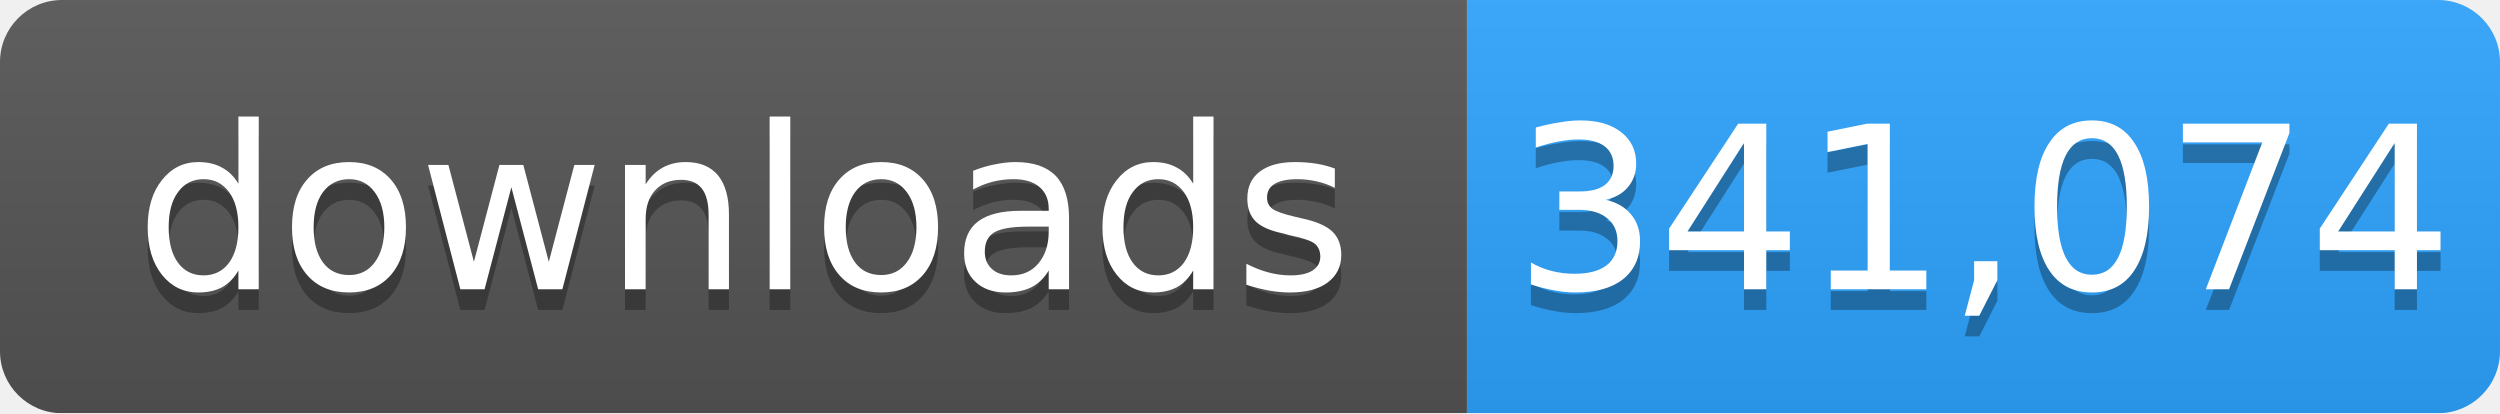
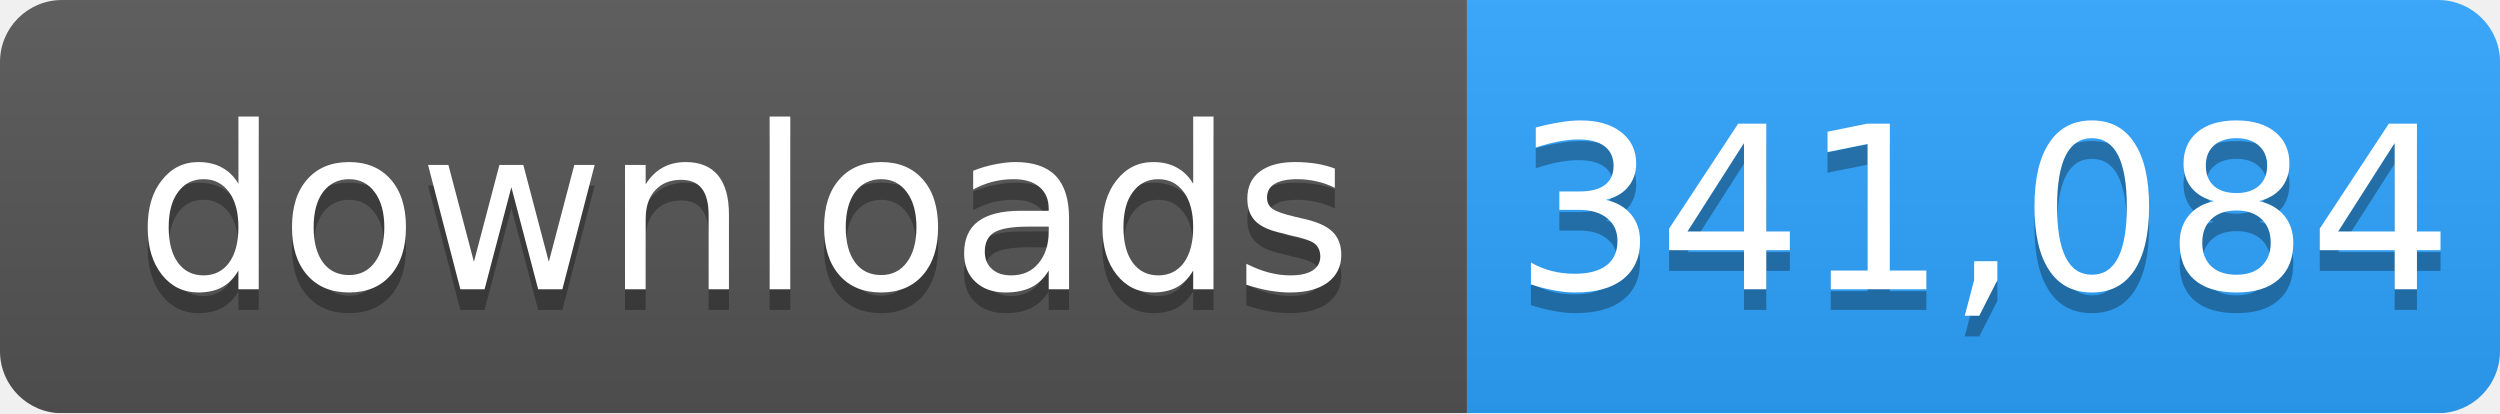
- <svg xmlns="http://www.w3.org/2000/svg" width="121" height="20" role="img" aria-label="downloads: 341,074">
+ <svg xmlns="http://www.w3.org/2000/svg" width="121" height="20" role="img" aria-label="downloads: 341,084">
  <linearGradient id="s" x2="0" y2="100%">
    <stop offset="0" stop-color="#bbb" stop-opacity=".1" />
    <stop offset="1" stop-opacity=".1" />
  </linearGradient>
  <mask id="m">
    <rect width="121" height="20" rx="3" fill="#fff" />
  </mask>
  <g mask="url(#m)">
    <rect width="71" height="20" fill="#555" />
    <rect x="71" width="50" height="20" fill="#2ea4ff" />
    <rect width="121" height="20" fill="url(#s)" />
  </g>
  <g fill="#fff" text-anchor="middle" font-family="Verdana,Geneva,DejaVu Sans,sans-serif" font-size="11">
    <text x="36" y="15" fill="#010101" fill-opacity=".3">downloads</text>
    <text x="36" y="14">downloads</text>
-     <text x="96" y="15" fill="#010101" fill-opacity=".3">341,074</text>
-     <text x="96" y="14">341,074</text>
+     <text x="96" y="15" fill="#010101" fill-opacity=".3">341,084</text>
+     <text x="96" y="14">341,084</text>
  </g>
</svg>
